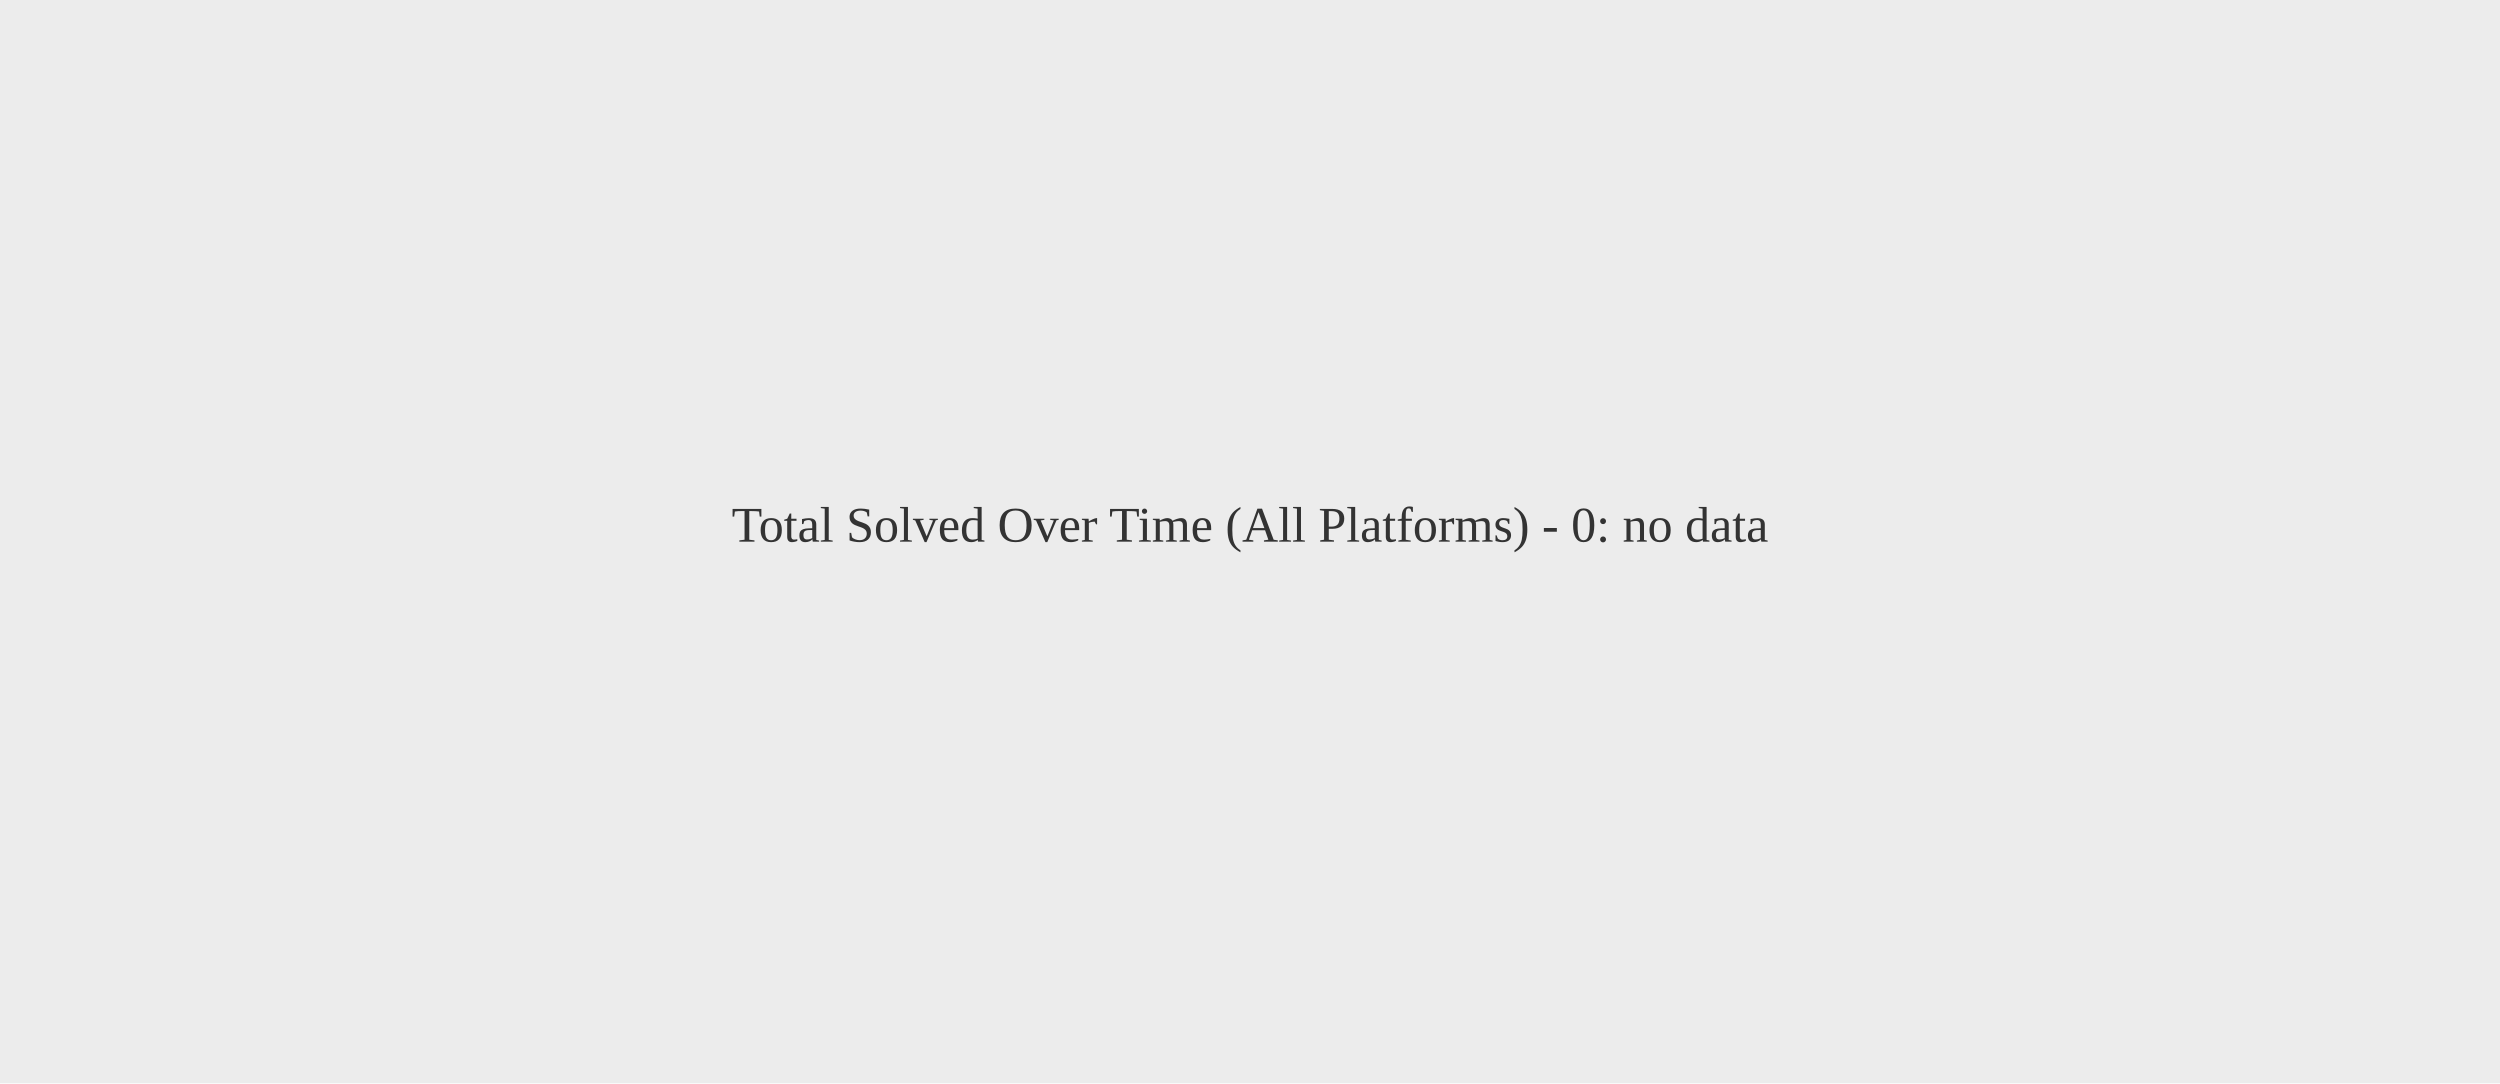
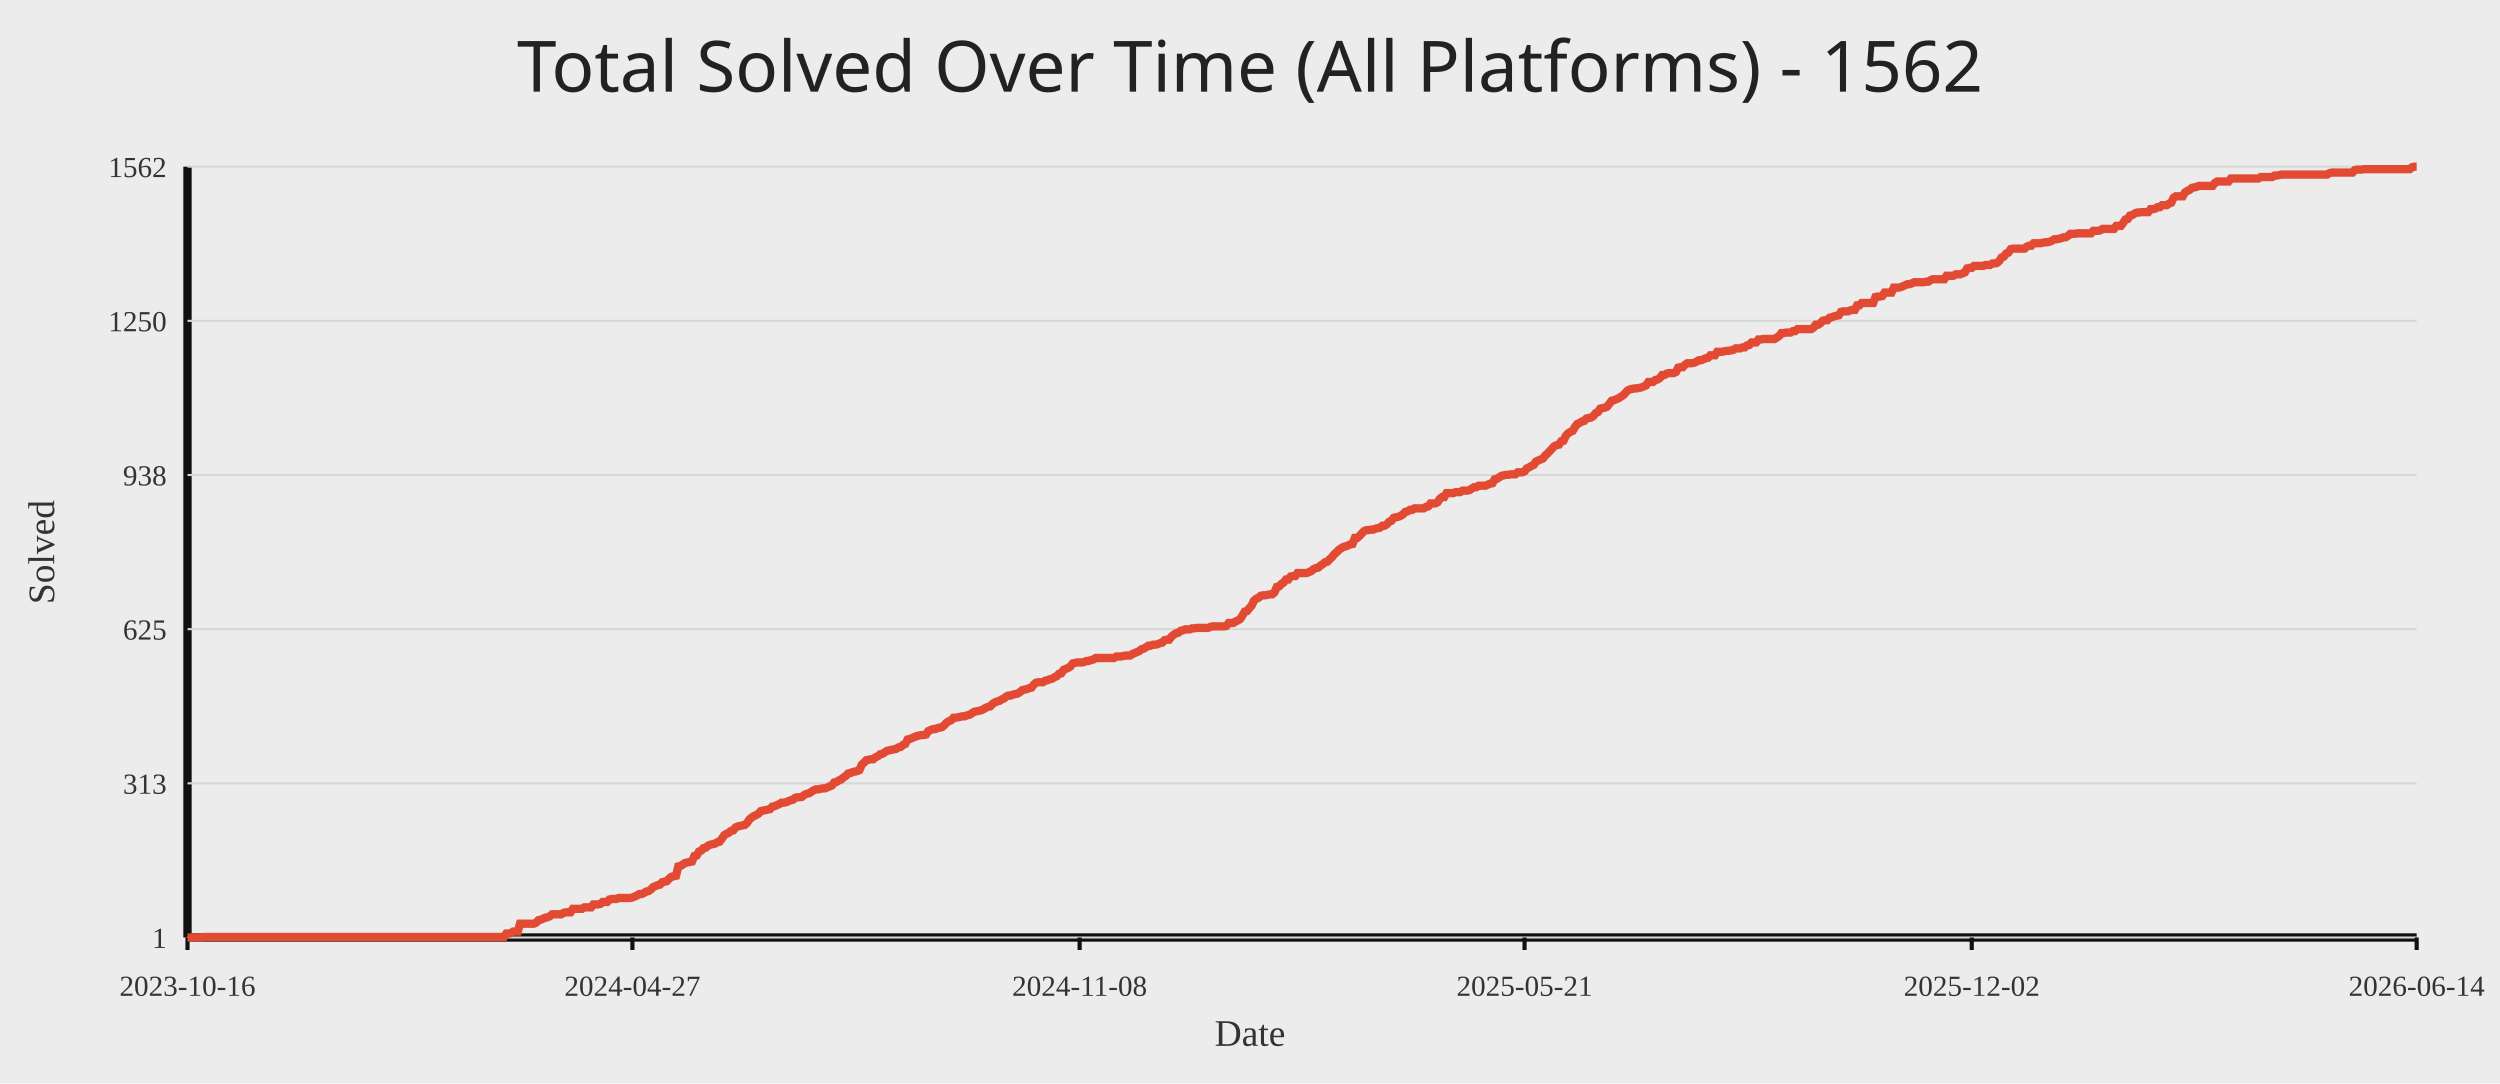
<svg xmlns="http://www.w3.org/2000/svg" width="1200" height="520">
  <rect width="100%" height="100%" fill="#ececec" />
-   <text x="50%" y="50%" text-anchor="middle" fill="#333" font-size="24">Total Solved Over Time (All Platforms) - 0: no data</text>
+   <text x="50%" y="44" text-anchor="middle" fill="#222" font-size="34" font-family="Comic Sans MS, Segoe UI">Total Solved Over Time (All Platforms) - 1562</text>
+   <line x1="90" y1="450" x2="1160" y2="450" stroke="#111" stroke-width="4" />
+   <line x1="90" y1="80" x2="90" y2="450" stroke="#111" stroke-width="4" />
+   <line x1="90" y1="450.00" x2="1160" y2="450.00" stroke="#d7d7d7" stroke-width="1" />
+   <text x="80" y="455.00" text-anchor="end" fill="#333" font-size="14">1</text>
+   <line x1="90" y1="376.00" x2="1160" y2="376.00" stroke="#d7d7d7" stroke-width="1" />
+   <text x="80" y="381.00" text-anchor="end" fill="#333" font-size="14">313</text>
+   <line x1="90" y1="302.00" x2="1160" y2="302.00" stroke="#d7d7d7" stroke-width="1" />
+   <text x="80" y="307.00" text-anchor="end" fill="#333" font-size="14">625</text>
+   <line x1="90" y1="228.00" x2="1160" y2="228.00" stroke="#d7d7d7" stroke-width="1" />
+   <text x="80" y="233.00" text-anchor="end" fill="#333" font-size="14">938</text>
+   <line x1="90" y1="154.00" x2="1160" y2="154.00" stroke="#d7d7d7" stroke-width="1" />
+   <text x="80" y="159.00" text-anchor="end" fill="#333" font-size="14">1250</text>
+   <line x1="90" y1="80.00" x2="1160" y2="80.00" stroke="#d7d7d7" stroke-width="1" />
+   <text x="80" y="85.00" text-anchor="end" fill="#333" font-size="14">1562</text>
+   <line x1="90.00" y1="450" x2="90.00" y2="456" stroke="#111" stroke-width="2" />
+   <text x="90.00" y="478" text-anchor="middle" fill="#333" font-size="14">2023-10-16</text>
+   <line x1="303.56" y1="450" x2="303.56" y2="456" stroke="#111" stroke-width="2" />
+   <text x="303.56" y="478" text-anchor="middle" fill="#333" font-size="14">2024-04-27</text>
+   <line x1="518.22" y1="450" x2="518.22" y2="456" stroke="#111" stroke-width="2" />
+   <text x="518.22" y="478" text-anchor="middle" fill="#333" font-size="14">2024-11-08</text>
+   <line x1="731.78" y1="450" x2="731.78" y2="456" stroke="#111" stroke-width="2" />
+   <text x="731.78" y="478" text-anchor="middle" fill="#333" font-size="14">2025-05-21</text>
+   <line x1="946.44" y1="450" x2="946.44" y2="456" stroke="#111" stroke-width="2" />
+   <text x="946.44" y="478" text-anchor="middle" fill="#333" font-size="14">2025-12-02</text>
+   <line x1="1160.00" y1="450" x2="1160.00" y2="456" stroke="#111" stroke-width="2" />
+   <text x="1160.00" y="478" text-anchor="middle" fill="#333" font-size="14">2026-06-14</text>
+   <polyline fill="none" stroke="#e24a33" stroke-width="4" points="90.00,450.00 91.10,450.00 92.20,450.00 93.30,450.00 94.40,450.00 95.50,450.00 96.60,450.00 97.71,449.76 98.81,449.76 99.91,449.76 101.01,449.76 102.11,449.76 103.21,449.76 104.31,449.76 105.41,449.76 106.51,449.76 107.61,449.76 108.71,449.76 109.81,449.76 110.92,449.76 112.02,449.76 113.12,449.76 114.22,449.76 115.32,449.76 116.42,449.76 117.52,449.76 118.62,449.76 119.72,449.76 120.82,449.76 121.92,449.76 123.02,449.76 124.13,449.76 125.23,449.76 126.33,449.76 127.43,449.76 128.53,449.76 129.63,449.76 130.73,449.76 131.83,449.76 132.93,449.76 134.03,449.76 135.13,449.76 136.23,449.76 137.34,449.76 138.44,449.76 139.54,449.76 140.64,449.76 141.74,449.76 142.84,449.76 143.94,449.76 145.04,449.76 146.14,449.76 147.24,449.76 148.34,449.76 149.44,449.76 150.55,449.76 151.65,449.76 152.75,449.76 153.85,449.76 154.95,449.76 156.05,449.76 157.15,449.76 158.25,449.76 159.35,449.76 160.45,449.76 161.55,449.76 162.65,449.76 163.76,449.76 164.86,449.76 165.96,449.76 167.06,449.76 168.16,449.76 169.26,449.76 170.36,449.76 171.46,449.76 172.56,449.76 173.66,449.76 174.76,449.76 175.86,449.76 176.97,449.76 178.07,449.76 179.17,449.76 180.27,449.76 181.37,449.76 182.47,449.76 183.57,449.76 184.67,449.76 185.77,449.76 186.87,449.76 187.97,449.76 189.07,449.76 190.17,449.76 191.28,449.76 192.38,449.76 193.48,449.76 194.58,449.76 195.68,449.76 196.78,449.76 197.88,449.76 198.98,449.76 200.08,449.76 201.18,449.76 202.28,449.76 203.38,449.76 204.49,449.76 205.59,449.76 206.69,449.76 207.79,449.76 208.89,449.76 209.99,449.76 211.09,449.76 212.19,449.76 213.29,449.76 214.39,449.76 215.49,449.76 216.59,449.76 217.70,449.76 218.80,449.76 219.90,449.76 221.00,449.76 222.10,449.76 223.20,449.76 224.30,449.76 225.40,449.76 226.50,449.76 227.60,449.76 228.70,449.76 229.80,449.76 230.91,449.76 232.01,449.76 233.11,449.76 234.21,449.76 235.31,449.76 236.41,449.76 237.51,449.76 238.61,449.76 239.71,449.76 240.81,449.76 241.91,449.76 243.01,448.10 244.12,448.10 245.22,447.87 246.32,447.16 247.42,447.16 248.52,447.16 249.62,443.36 250.72,443.36 251.82,443.36 252.92,443.36 254.02,443.36 255.12,443.36 256.22,443.36 257.33,442.89 258.43,441.70 259.53,441.47 260.63,440.99 261.73,440.52 262.83,440.28 263.93,439.81 265.03,438.86 266.13,438.86 267.23,438.86 268.33,438.86 269.43,438.86 270.53,438.15 271.64,437.91 272.74,437.91 273.84,437.91 274.94,436.25 276.04,436.25 277.14,436.25 278.24,436.25 279.34,436.25 280.44,435.54 281.54,435.54 282.64,435.54 283.74,435.54 284.85,434.12 285.95,434.12 287.05,434.12 288.15,433.88 289.25,432.93 290.35,432.93 291.45,432.93 292.55,431.75 293.65,431.51 294.75,431.51 295.85,431.51 296.95,431.04 298.06,431.04 299.16,431.04 300.26,431.04 301.36,431.04 302.46,431.04 303.56,430.80 304.66,430.33 305.76,429.85 306.86,429.14 307.96,429.14 309.06,428.67 310.16,427.96 311.27,427.72 312.37,427.01 313.47,425.82 314.57,425.35 315.67,424.88 316.77,424.64 317.87,423.45 318.97,423.22 320.07,422.98 321.17,421.79 322.27,420.85 323.37,420.61 324.48,420.37 325.58,415.87 326.68,415.63 327.78,414.92 328.88,414.21 329.98,413.97 331.08,413.73 332.18,413.50 333.28,410.89 334.38,410.65 335.48,408.76 336.58,408.28 337.69,407.10 338.79,406.86 339.89,405.91 340.99,405.44 342.09,405.20 343.19,404.96 344.29,404.25 345.39,404.02 346.49,402.59 347.59,400.94 348.69,400.22 349.79,399.75 350.90,398.80 352.00,398.57 353.10,397.14 354.20,396.67 355.30,396.43 356.40,396.19 357.50,395.96 358.60,395.01 359.70,393.35 360.80,392.40 361.90,391.69 363.00,391.22 364.10,390.51 365.21,389.32 366.31,389.08 367.41,388.85 368.51,388.61 369.61,388.37 370.71,387.19 371.81,386.95 372.91,386.48 374.01,386.00 375.11,385.29 376.21,385.29 377.31,385.05 378.42,384.58 379.52,384.11 380.62,383.87 381.72,382.92 382.82,382.68 383.92,382.68 385.02,382.45 386.12,381.50 387.22,381.02 388.32,380.79 389.42,380.08 390.52,379.37 391.63,378.89 392.73,378.89 393.83,378.65 394.93,378.42 396.03,378.42 397.13,377.94 398.23,377.47 399.33,377.00 400.43,375.57 401.53,375.34 402.63,374.63 403.73,374.15 404.84,373.20 405.94,372.49 407.04,371.31 408.14,371.07 409.24,370.60 410.34,370.36 411.44,370.12 412.54,369.65 413.64,367.04 414.74,366.09 415.84,364.91 416.94,364.67 418.05,364.43 419.15,364.43 420.25,363.48 421.35,363.01 422.45,362.06 423.55,361.83 424.65,361.11 425.75,360.40 426.85,360.17 427.95,359.93 429.05,359.69 430.15,359.46 431.26,358.74 432.36,358.51 433.46,357.56 434.56,357.09 435.66,354.95 436.76,354.71 437.86,354.24 438.96,353.77 440.06,353.29 441.16,353.06 442.26,352.82 443.36,352.82 444.47,352.58 445.57,350.92 446.67,350.45 447.77,349.97 448.87,349.97 449.97,349.50 451.07,349.26 452.17,349.03 453.27,348.08 454.37,346.89 455.47,346.18 456.57,345.71 457.67,344.52 458.78,344.52 459.88,344.29 460.98,344.05 462.08,343.81 463.18,343.81 464.28,343.34 465.38,343.10 466.48,342.39 467.58,341.68 468.68,341.44 469.78,341.20 470.88,340.97 471.99,340.49 473.09,339.78 474.19,339.31 475.29,339.07 476.39,337.89 477.49,337.17 478.59,336.70 479.69,336.46 480.79,335.75 481.89,335.28 482.99,334.33 484.09,333.86 485.20,333.86 486.30,333.38 487.40,333.15 488.50,332.91 489.60,332.20 490.70,331.25 491.80,331.01 492.90,330.78 494.00,330.30 495.10,330.06 496.20,328.64 497.30,327.69 498.41,327.46 499.51,327.46 500.61,327.46 501.71,326.75 502.81,326.51 503.91,326.03 505.01,325.80 506.11,325.09 507.21,324.61 508.31,323.43 509.41,323.19 510.51,321.53 511.62,321.06 512.72,320.58 513.82,319.87 514.92,318.45 516.02,318.21 517.12,317.98 518.22,317.98 519.32,317.98 520.42,317.74 521.52,317.26 522.62,317.26 523.72,316.79 524.83,316.55 525.93,315.84 527.03,315.84 528.13,315.84 529.23,315.84 530.33,315.84 531.43,315.84 532.53,315.84 533.63,315.84 534.73,315.84 535.83,315.13 536.93,315.13 538.03,315.13 539.14,314.89 540.24,314.66 541.34,314.66 542.44,314.66 543.54,313.95 544.64,313.47 545.74,313.00 546.84,312.52 547.94,311.58 549.04,311.34 550.14,310.63 551.24,309.92 552.35,309.92 553.45,309.44 554.55,309.44 555.65,309.21 556.75,308.73 557.85,308.49 558.95,307.31 560.05,307.07 561.15,307.07 562.25,305.65 563.35,304.70 564.45,303.99 565.56,303.75 566.66,302.81 567.76,302.57 568.86,302.09 569.96,302.09 571.06,302.09 572.16,301.62 573.26,301.62 574.36,301.38 575.46,301.38 576.56,301.38 577.66,301.38 578.77,301.38 579.87,301.38 580.97,300.91 582.07,300.67 583.17,300.67 584.27,300.67 585.37,300.67 586.47,300.67 587.57,300.67 588.67,300.44 589.77,299.01 590.87,299.01 591.98,299.01 593.08,298.30 594.18,297.83 595.28,297.12 596.38,295.46 597.48,293.56 598.58,293.32 599.68,291.90 600.78,290.72 601.88,288.35 602.98,287.40 604.08,286.93 605.19,285.98 606.29,285.74 607.39,285.74 608.49,285.50 609.59,285.27 610.69,285.27 611.79,284.32 612.89,281.71 613.99,281.47 615.09,280.29 616.19,279.58 617.29,278.16 618.40,278.16 619.50,276.73 620.60,276.50 621.70,276.50 622.80,275.07 623.90,275.07 625.00,275.07 626.10,275.07 627.20,275.07 628.30,274.60 629.40,274.13 630.50,273.18 631.60,272.70 632.71,272.47 633.81,271.52 634.91,270.81 636.01,269.86 637.11,269.62 638.21,268.44 639.31,267.49 640.41,266.07 641.51,265.12 642.61,263.93 643.71,263.22 644.81,262.51 645.92,262.27 647.02,261.80 648.12,261.33 649.22,261.09 650.32,258.24 651.42,258.24 652.52,257.30 653.62,256.11 654.72,254.93 655.82,254.45 656.92,254.45 658.02,254.22 659.13,254.22 660.23,253.74 661.33,253.50 662.43,253.27 663.53,252.32 664.63,252.32 665.73,251.61 666.83,250.42 667.93,249.95 669.03,248.53 670.13,248.29 671.23,248.05 672.34,247.58 673.44,246.87 674.54,245.68 675.64,245.45 676.74,244.73 677.84,244.73 678.94,244.02 680.04,244.02 681.14,244.02 682.24,244.02 683.34,244.02 684.44,243.31 685.55,243.07 686.65,241.65 687.75,241.65 688.85,241.65 689.95,241.18 691.05,239.52 692.15,238.57 693.25,238.57 694.35,236.68 695.45,236.68 696.55,236.68 697.65,236.68 698.76,236.20 699.86,236.20 700.96,236.20 702.06,235.49 703.16,235.49 704.26,235.49 705.36,235.25 706.46,234.54 707.56,233.83 708.66,233.83 709.76,233.12 710.86,233.12 711.97,233.12 713.07,233.12 714.17,232.65 715.27,232.17 716.37,231.93 717.47,230.04 718.57,229.80 719.67,229.09 720.77,228.38 721.87,228.14 722.97,227.91 724.07,227.91 725.17,227.67 726.28,227.67 727.38,227.67 728.48,226.72 729.58,226.72 730.68,226.72 731.78,226.25 732.88,224.82 733.98,224.35 735.08,223.64 736.18,223.16 737.28,221.51 738.38,221.03 739.49,220.56 740.59,220.08 741.69,218.66 742.79,217.71 743.89,216.53 744.99,215.34 746.09,214.16 747.19,213.68 748.29,213.45 749.39,211.79 750.49,211.55 751.59,209.18 752.70,207.99 753.80,207.28 754.90,206.81 756.00,204.91 757.10,203.49 758.20,203.02 759.30,202.31 760.40,202.07 761.50,200.88 762.60,200.65 763.70,200.41 764.80,199.70 765.91,198.28 767.01,197.80 768.11,196.14 769.21,195.91 770.31,195.67 771.41,195.20 772.51,193.77 773.61,192.35 774.71,192.11 775.81,191.64 776.91,191.17 778.01,190.45 779.12,189.74 780.22,188.56 781.32,187.37 782.42,186.90 783.52,186.66 784.62,186.43 785.72,186.43 786.82,186.19 787.92,185.95 789.02,185.48 790.12,185.00 791.22,183.34 792.33,183.34 793.43,183.34 794.53,182.40 795.63,182.16 796.73,181.45 797.83,180.03 798.93,180.03 800.03,179.31 801.13,179.08 802.23,179.08 803.33,179.08 804.43,178.60 805.53,176.47 806.64,176.23 807.74,176.23 808.84,175.05 809.94,174.34 811.04,174.34 812.14,174.34 813.24,174.10 814.34,173.63 815.44,172.91 816.54,172.91 817.64,172.44 818.74,171.97 819.85,171.73 820.95,170.54 822.05,170.54 823.15,170.54 824.25,168.89 825.35,168.89 826.45,168.89 827.55,168.65 828.65,168.41 829.75,168.41 830.85,168.17 831.95,167.94 833.06,167.23 834.16,167.23 835.26,167.23 836.36,166.75 837.46,166.75 838.56,165.80 839.66,165.57 840.76,164.38 841.86,164.38 842.96,164.38 844.06,162.96 845.16,162.96 846.27,162.72 847.37,162.72 848.47,162.72 849.57,162.72 850.67,162.72 851.77,162.72 852.87,162.01 853.97,161.30 855.07,159.88 856.17,159.88 857.27,159.64 858.37,159.64 859.48,159.64 860.58,158.93 861.68,158.93 862.78,157.98 863.88,157.98 864.98,157.98 866.08,157.98 867.18,157.98 868.28,157.98 869.38,157.98 870.48,157.27 871.58,155.85 872.69,155.85 873.79,155.14 874.89,153.95 875.99,153.72 877.09,153.72 878.19,152.53 879.29,152.29 880.39,151.82 881.49,151.58 882.59,151.35 883.69,149.69 884.79,149.45 885.90,149.45 887.00,149.45 888.10,148.98 889.20,148.74 890.30,148.74 891.40,146.60 892.50,146.60 893.60,145.42 894.70,145.42 895.80,145.42 896.90,145.42 898.00,145.42 899.10,145.42 900.21,142.58 901.31,142.34 902.41,142.34 903.51,142.10 904.61,140.44 905.71,140.44 906.81,140.44 907.91,140.44 909.01,138.07 910.11,138.07 911.21,138.07 912.31,137.83 913.42,137.36 914.52,136.89 915.62,136.41 916.72,136.41 917.82,135.94 918.92,135.46 920.02,135.46 921.12,135.46 922.22,135.46 923.32,135.46 924.42,135.23 925.52,135.23 926.63,134.52 927.73,134.04 928.83,134.04 929.93,134.04 931.03,134.04 932.13,134.04 933.23,134.04 934.33,132.38 935.43,132.38 936.53,132.38 937.63,132.38 938.73,131.67 939.84,131.67 940.94,131.67 942.04,131.20 943.14,130.72 944.24,128.83 945.34,128.59 946.44,128.59 947.54,127.64 948.64,127.64 949.74,127.64 950.84,127.64 951.94,127.64 953.05,127.17 954.15,127.17 955.25,127.17 956.35,126.46 957.45,126.46 958.55,126.22 959.65,125.27 960.75,123.61 961.85,123.14 962.95,121.72 964.05,121.24 965.15,119.58 966.26,119.35 967.36,119.35 968.46,119.35 969.56,119.35 970.66,119.35 971.76,119.35 972.86,118.40 973.96,117.92 975.06,117.92 976.16,116.74 977.26,116.74 978.36,116.74 979.47,116.74 980.57,116.50 981.67,116.27 982.77,116.27 983.87,116.03 984.97,115.55 986.07,114.84 987.17,114.84 988.27,114.61 989.37,114.37 990.47,113.89 991.57,113.89 992.67,113.18 993.78,112.24 994.88,112.24 995.98,112.24 997.08,112.00 998.18,112.00 999.28,112.00 1000.38,112.00 1001.48,112.00 1002.58,112.00 1003.68,112.00 1004.78,110.81 1005.88,110.81 1006.99,110.81 1008.09,110.58 1009.19,109.87 1010.29,109.87 1011.39,109.87 1012.49,109.87 1013.59,109.87 1014.69,109.87 1015.79,108.44 1016.89,108.44 1017.99,108.44 1019.09,107.02 1020.20,105.36 1021.30,105.12 1022.40,103.47 1023.50,103.23 1024.60,102.52 1025.70,102.04 1026.80,102.04 1027.90,101.81 1029.00,101.81 1030.10,101.81 1031.20,101.81 1032.30,100.38 1033.41,100.38 1034.51,100.15 1035.61,99.44 1036.71,99.44 1037.81,98.49 1038.91,98.49 1040.01,98.49 1041.11,97.78 1042.21,97.30 1043.31,94.93 1044.41,94.22 1045.51,94.22 1046.62,94.22 1047.72,94.22 1048.82,92.33 1049.92,91.61 1051.02,91.14 1052.12,90.19 1053.22,89.96 1054.32,89.72 1055.42,89.24 1056.52,89.24 1057.62,89.24 1058.72,89.24 1059.83,89.24 1060.93,89.24 1062.03,89.24 1063.13,87.82 1064.23,87.11 1065.33,87.11 1066.43,87.11 1067.53,87.11 1068.63,87.11 1069.73,87.11 1070.83,85.69 1071.93,85.69 1073.03,85.69 1074.14,85.69 1075.24,85.69 1076.34,85.69 1077.44,85.69 1078.54,85.69 1079.64,85.69 1080.74,85.69 1081.84,85.69 1082.94,85.69 1084.04,85.69 1085.14,84.98 1086.24,84.98 1087.35,84.98 1088.45,84.98 1089.55,84.98 1090.65,84.98 1091.75,84.27 1092.85,84.27 1093.95,84.03 1095.05,83.79 1096.15,83.79 1097.25,83.79 1098.35,83.79 1099.45,83.79 1100.56,83.79 1101.66,83.79 1102.76,83.79 1103.86,83.79 1104.96,83.79 1106.06,83.79 1107.16,83.79 1108.26,83.79 1109.36,83.79 1110.46,83.79 1111.56,83.79 1112.66,83.79 1113.77,83.79 1114.87,83.79 1115.97,83.79 1117.07,83.79 1118.17,83.08 1119.27,82.84 1120.37,82.84 1121.47,82.84 1122.57,82.84 1123.67,82.84 1124.77,82.84 1125.87,82.84 1126.98,82.84 1128.08,82.84 1129.18,82.84 1130.28,81.66 1131.38,81.42 1132.48,81.42 1133.58,81.42 1134.68,81.19 1135.78,81.19 1136.88,81.19 1137.98,81.19 1139.08,81.19 1140.19,81.19 1141.29,81.19 1142.39,81.19 1143.49,81.19 1144.59,81.19 1145.69,81.19 1146.79,81.19 1147.89,81.19 1148.99,81.19 1150.09,81.19 1151.19,81.19 1152.29,81.19 1153.40,81.19 1154.50,81.19 1155.60,81.19 1156.70,81.19 1157.80,80.24 1158.90,80.00 1160.00,80.00" />
+   <text x="50%" y="502" text-anchor="middle" fill="#333" font-size="18">Date</text>
+   <text x="26" y="265.00" transform="rotate(-90 26 265.00)" text-anchor="middle" fill="#333" font-size="18">Solved</text>
</svg>
